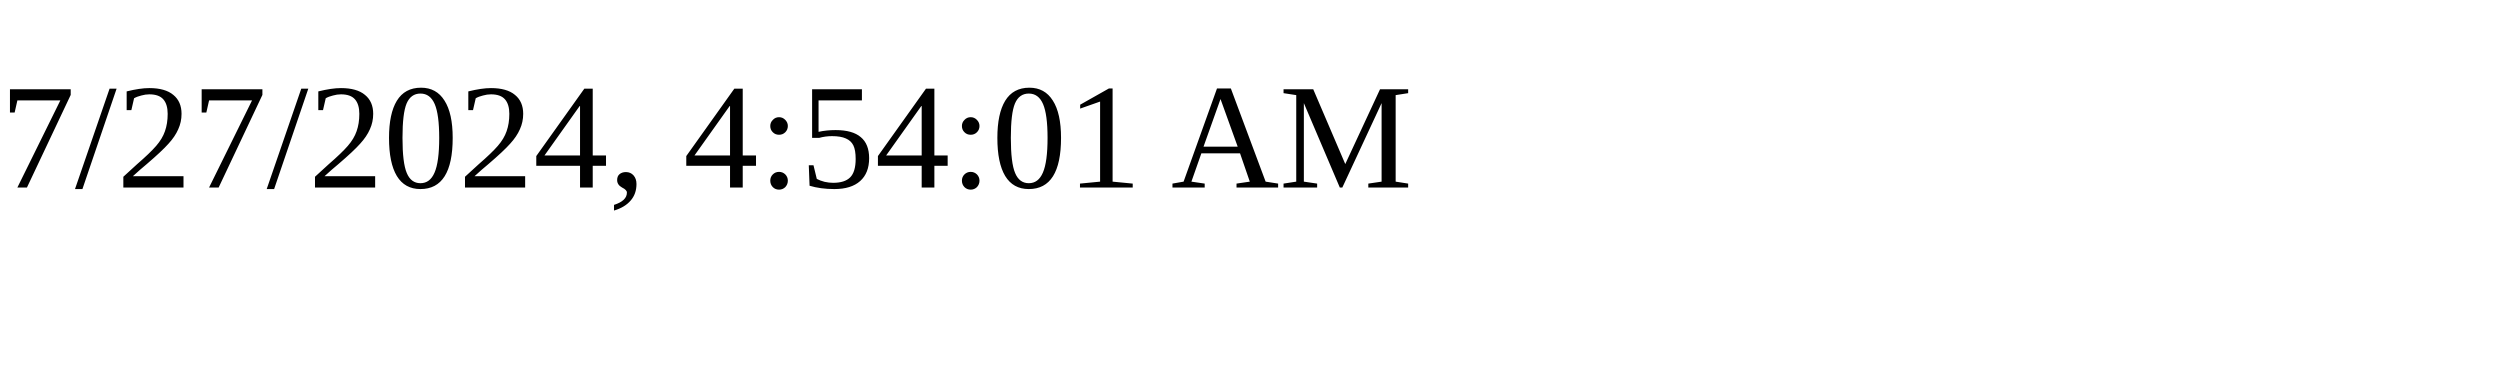
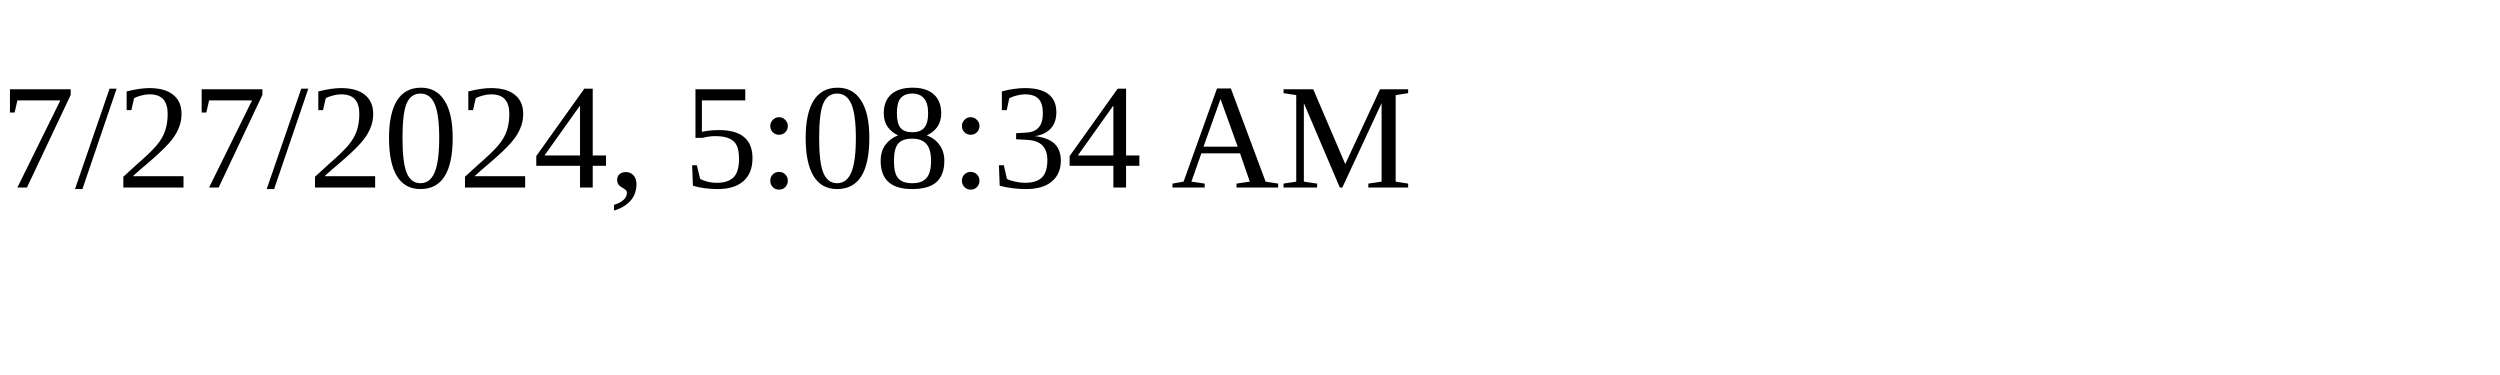
<svg xmlns="http://www.w3.org/2000/svg" height="30" width="200">
-   <text x="0" y="15">7/27/2024, 4:54:01 AM</text>
+   <text x="0" y="15">7/27/2024, 5:08:34 AM</text>
</svg>
